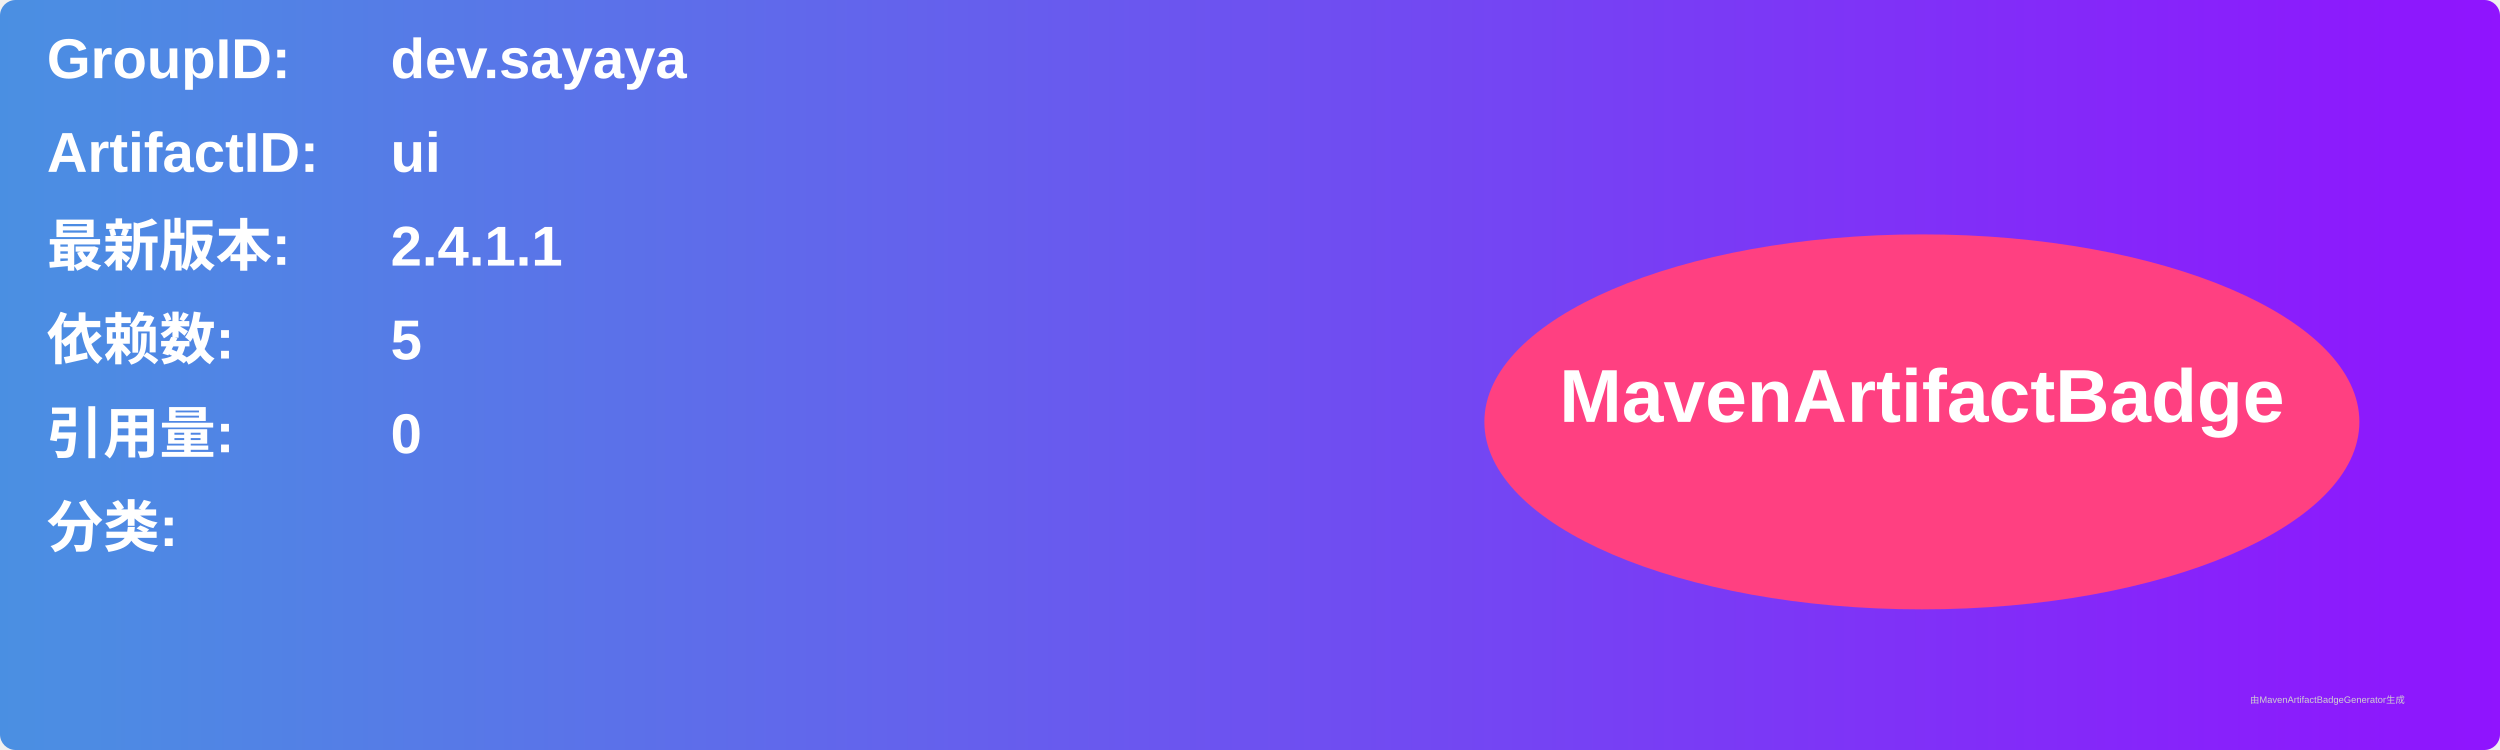
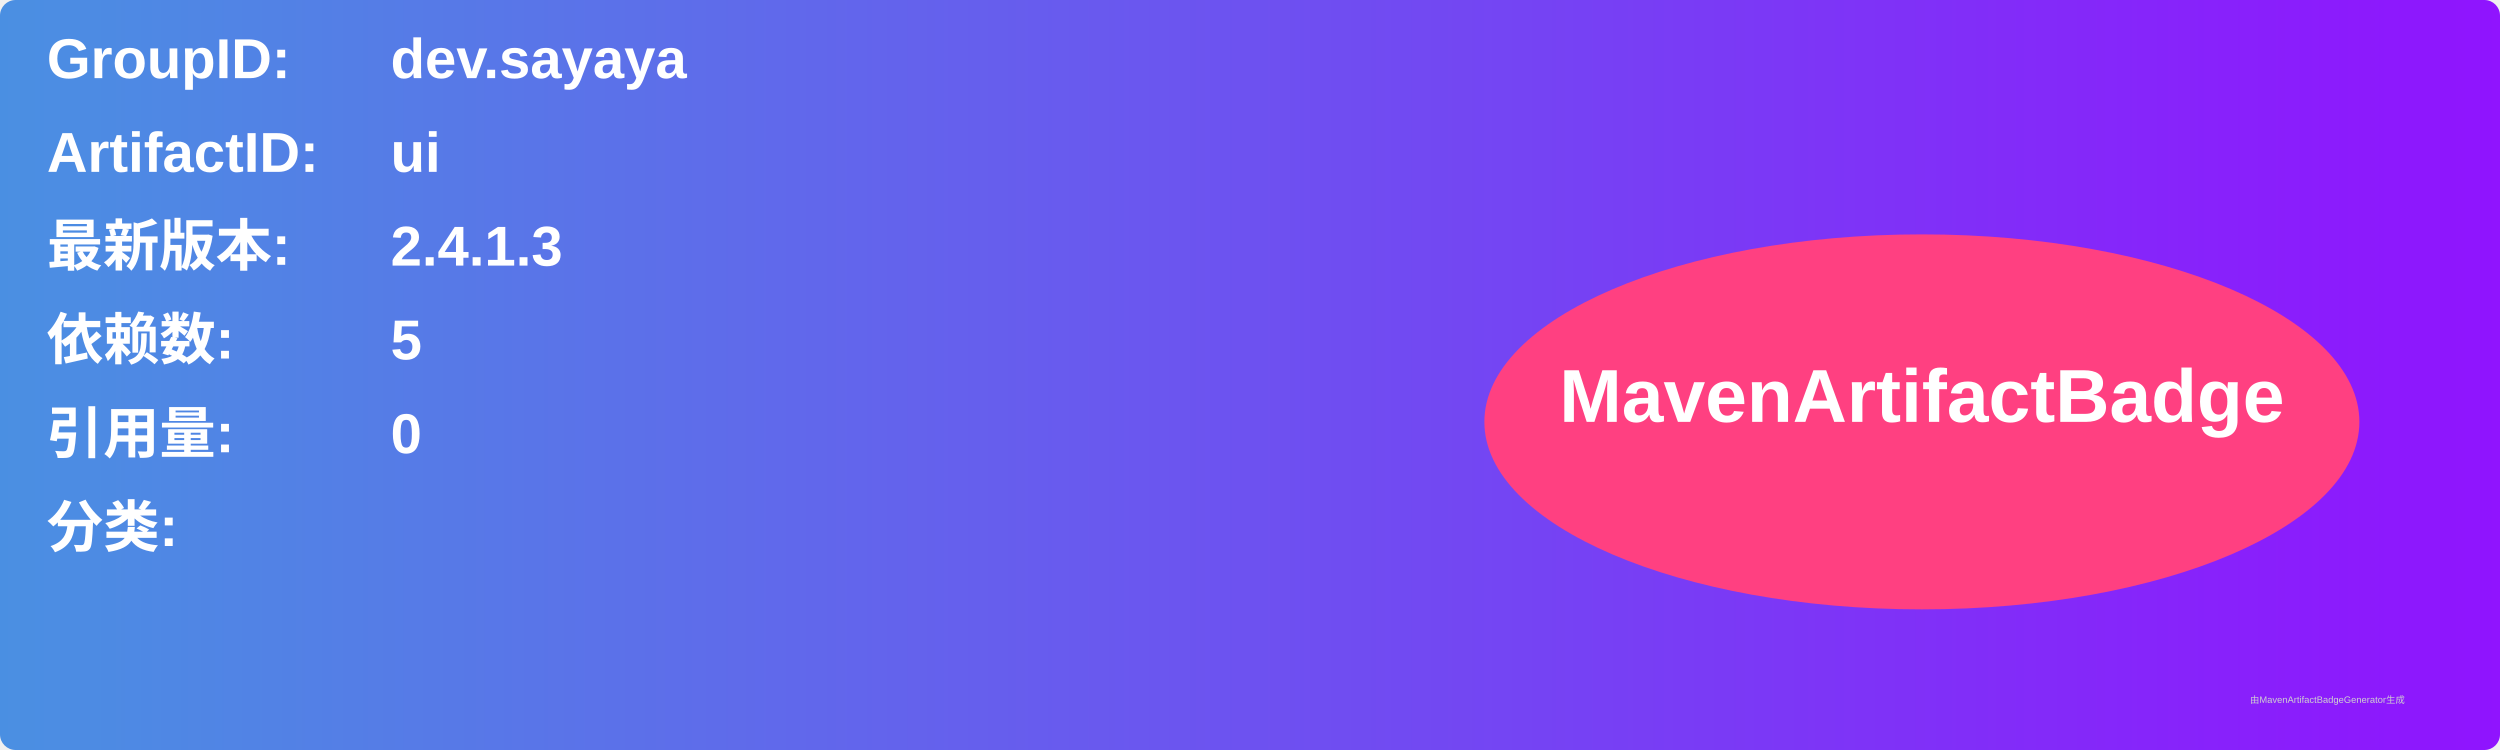
<svg xmlns="http://www.w3.org/2000/svg" width="800" height="240" viewBox="0 0 800 240">
  <linearGradient id="grad" x1="0%" y1="0%" x2="100%" y2="0%">
    <stop offset="0%" stop-color="#4a90e2" />
    <stop offset="100%" stop-color="#9013fe" />
  </linearGradient>
  <rect width="100%" height="100%" rx="5" ry="5" fill="url(#grad)" />
  <g transform="translate(15, 15)">
    <text x="0" y="10" font-family="Arial" font-size="18" fill="white" font-weight="bold" width="260">GroupID:</text>
    <text x="110" y="10" font-family="Arial" font-size="18" fill="white" font-weight="bold" width="460">dev.sayaya</text>
    <text x="0" y="40" font-family="Arial" font-size="18" fill="white" font-weight="bold" width="260">ArtifactID:</text>
    <text x="110" y="40" font-family="Arial" font-size="18" fill="white" font-weight="bold" width="460">ui</text>
    <text x="0" y="70" font-family="Arial" font-size="18" fill="white" font-weight="bold">最新版本:</text>
    <text x="110" y="70" font-family="Arial" font-size="18" fill="white" font-weight="bold">
-       <tspan font-weight="bold">2.4.1.1</tspan>
+       <tspan font-weight="bold">2.4.1.3</tspan>
    </text>
    <text x="0" y="100" font-family="Arial" font-size="18" fill="white" font-weight="bold">依赖数: </text>
    <text x="110" y="100" font-family="Arial" font-size="18" fill="white">
      <tspan font-weight="bold">5</tspan>
    </text>
    <text x="0" y="130" font-family="Arial" font-size="18" fill="white" font-weight="bold">引用量: </text>
    <text x="110" y="130" font-family="Arial" font-size="18" fill="white">
      <tspan font-weight="bold">0</tspan>
    </text>
    <text x="0" y="160" font-family="Arial" font-size="18" fill="white" font-weight="bold">分类:</text>
    <text x="10" y="190" font-family="Arial" font-size="10" fill="white">
      <tspan font-weight="bold" />
    </text>
    <ellipse cx="600" cy="120" rx="140" ry="60" fill="#ff4081" />
    <text x="600" y="120" text-anchor="middle" font-family="Arial" font-size="24" fill="white" font-weight="bold">MavenArtifactBadge</text>
  </g>
  <text x="720" y="225" font-family="Arial" font-size="3" fill="#d0d0d0">由MavenArtifactBadgeGenerator生成</text>
</svg>
